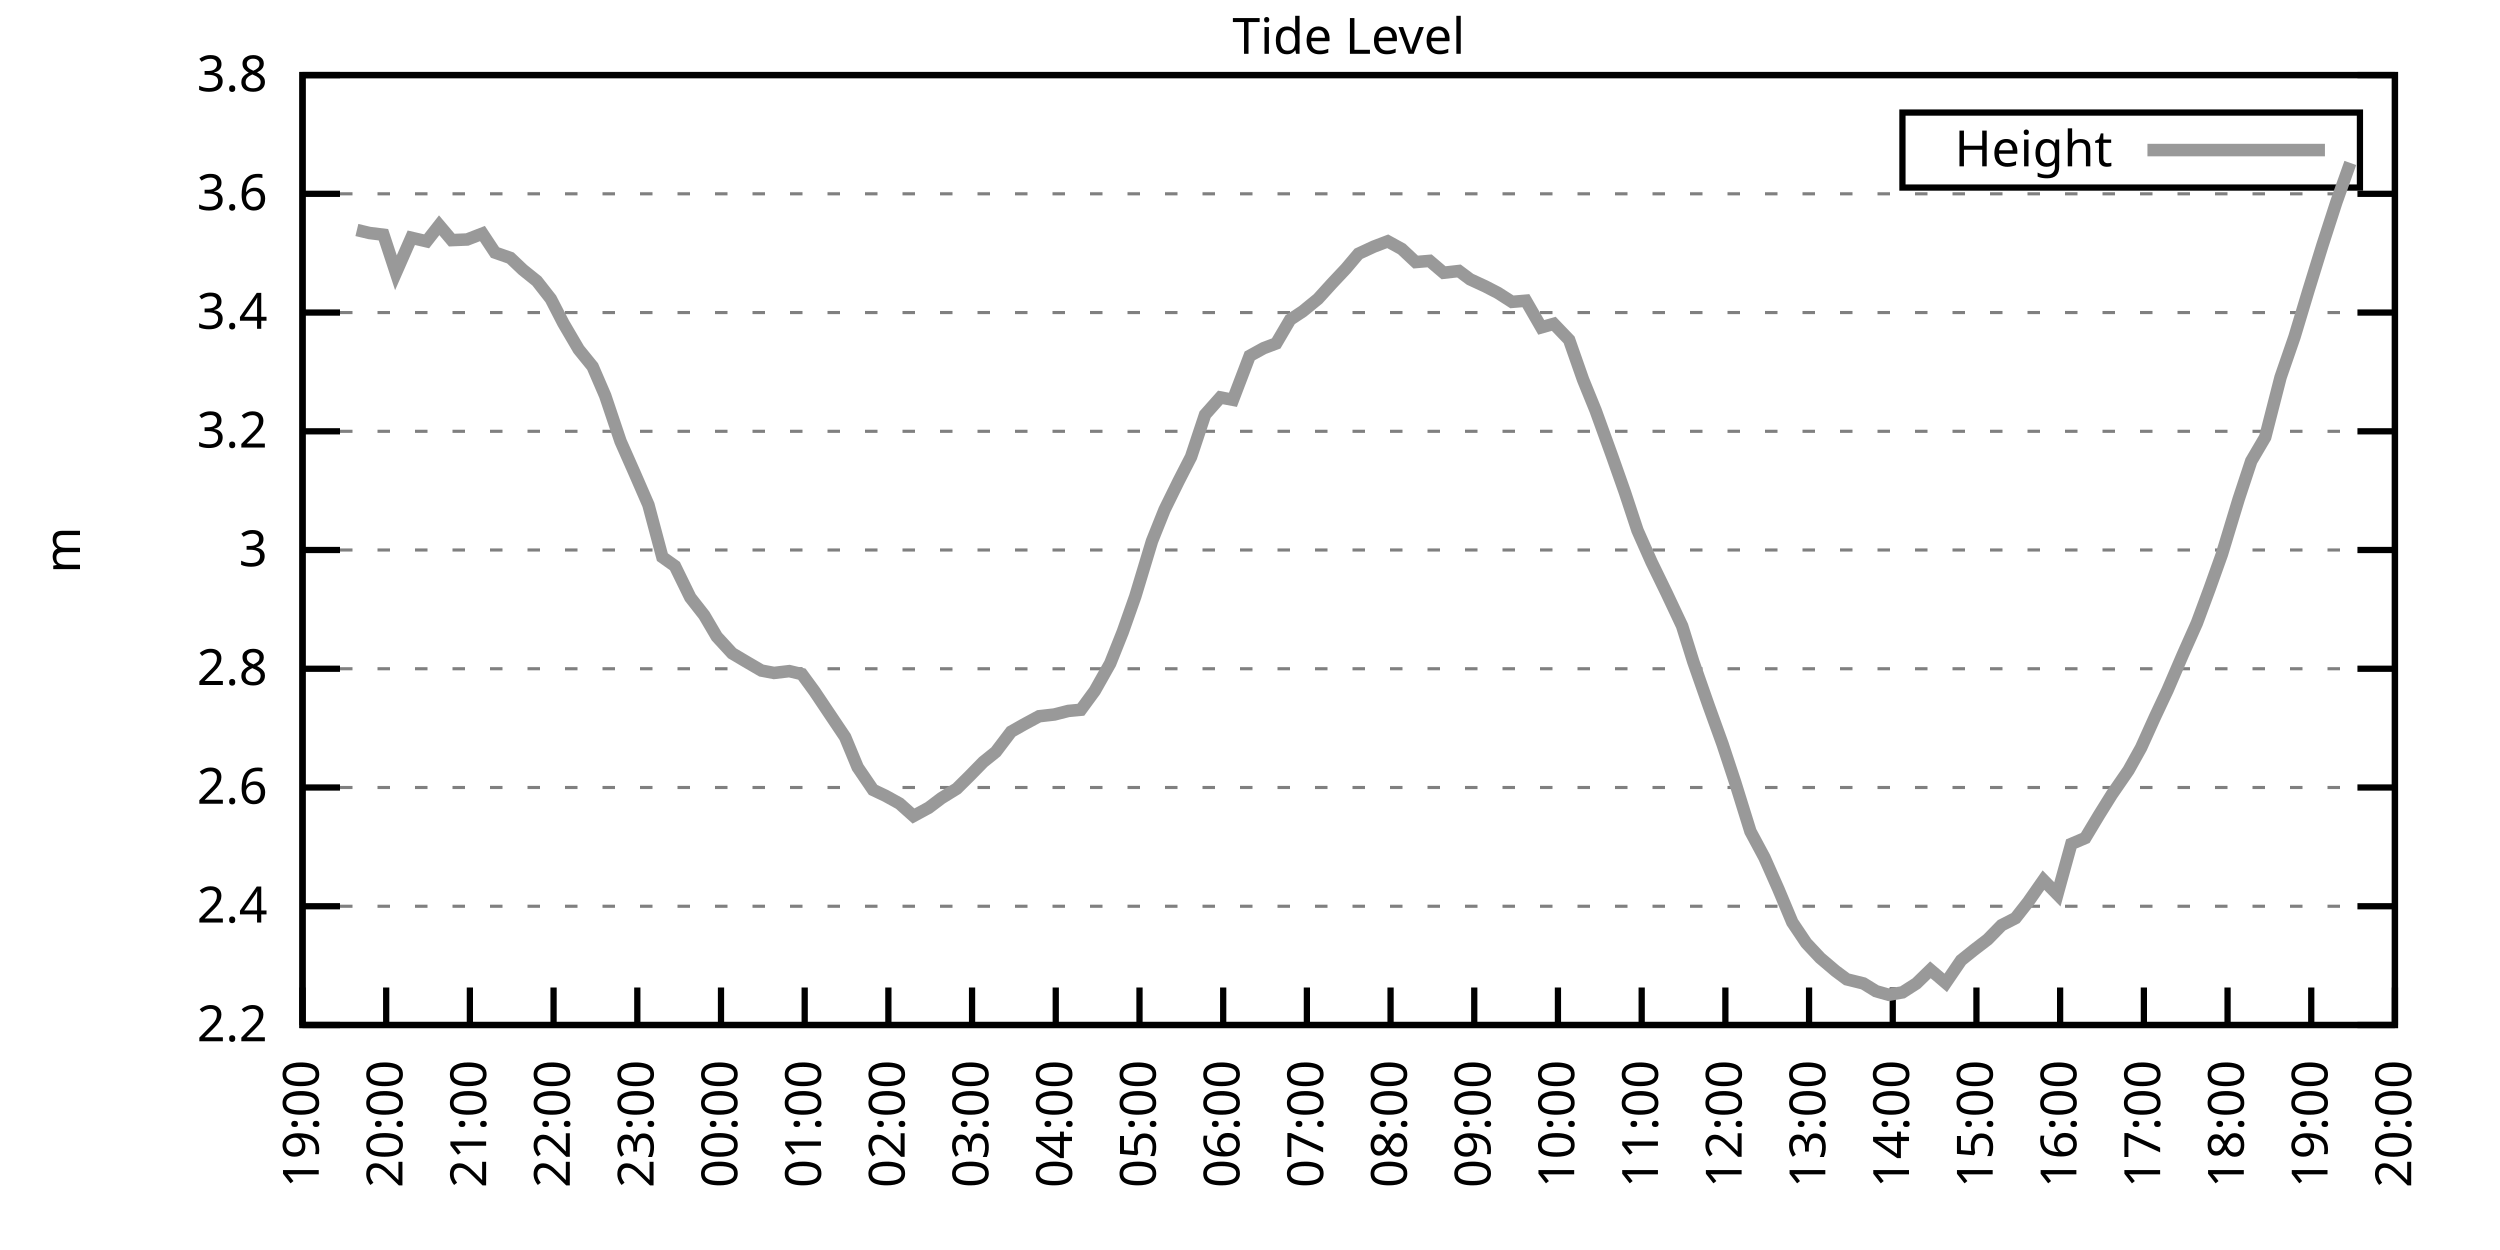
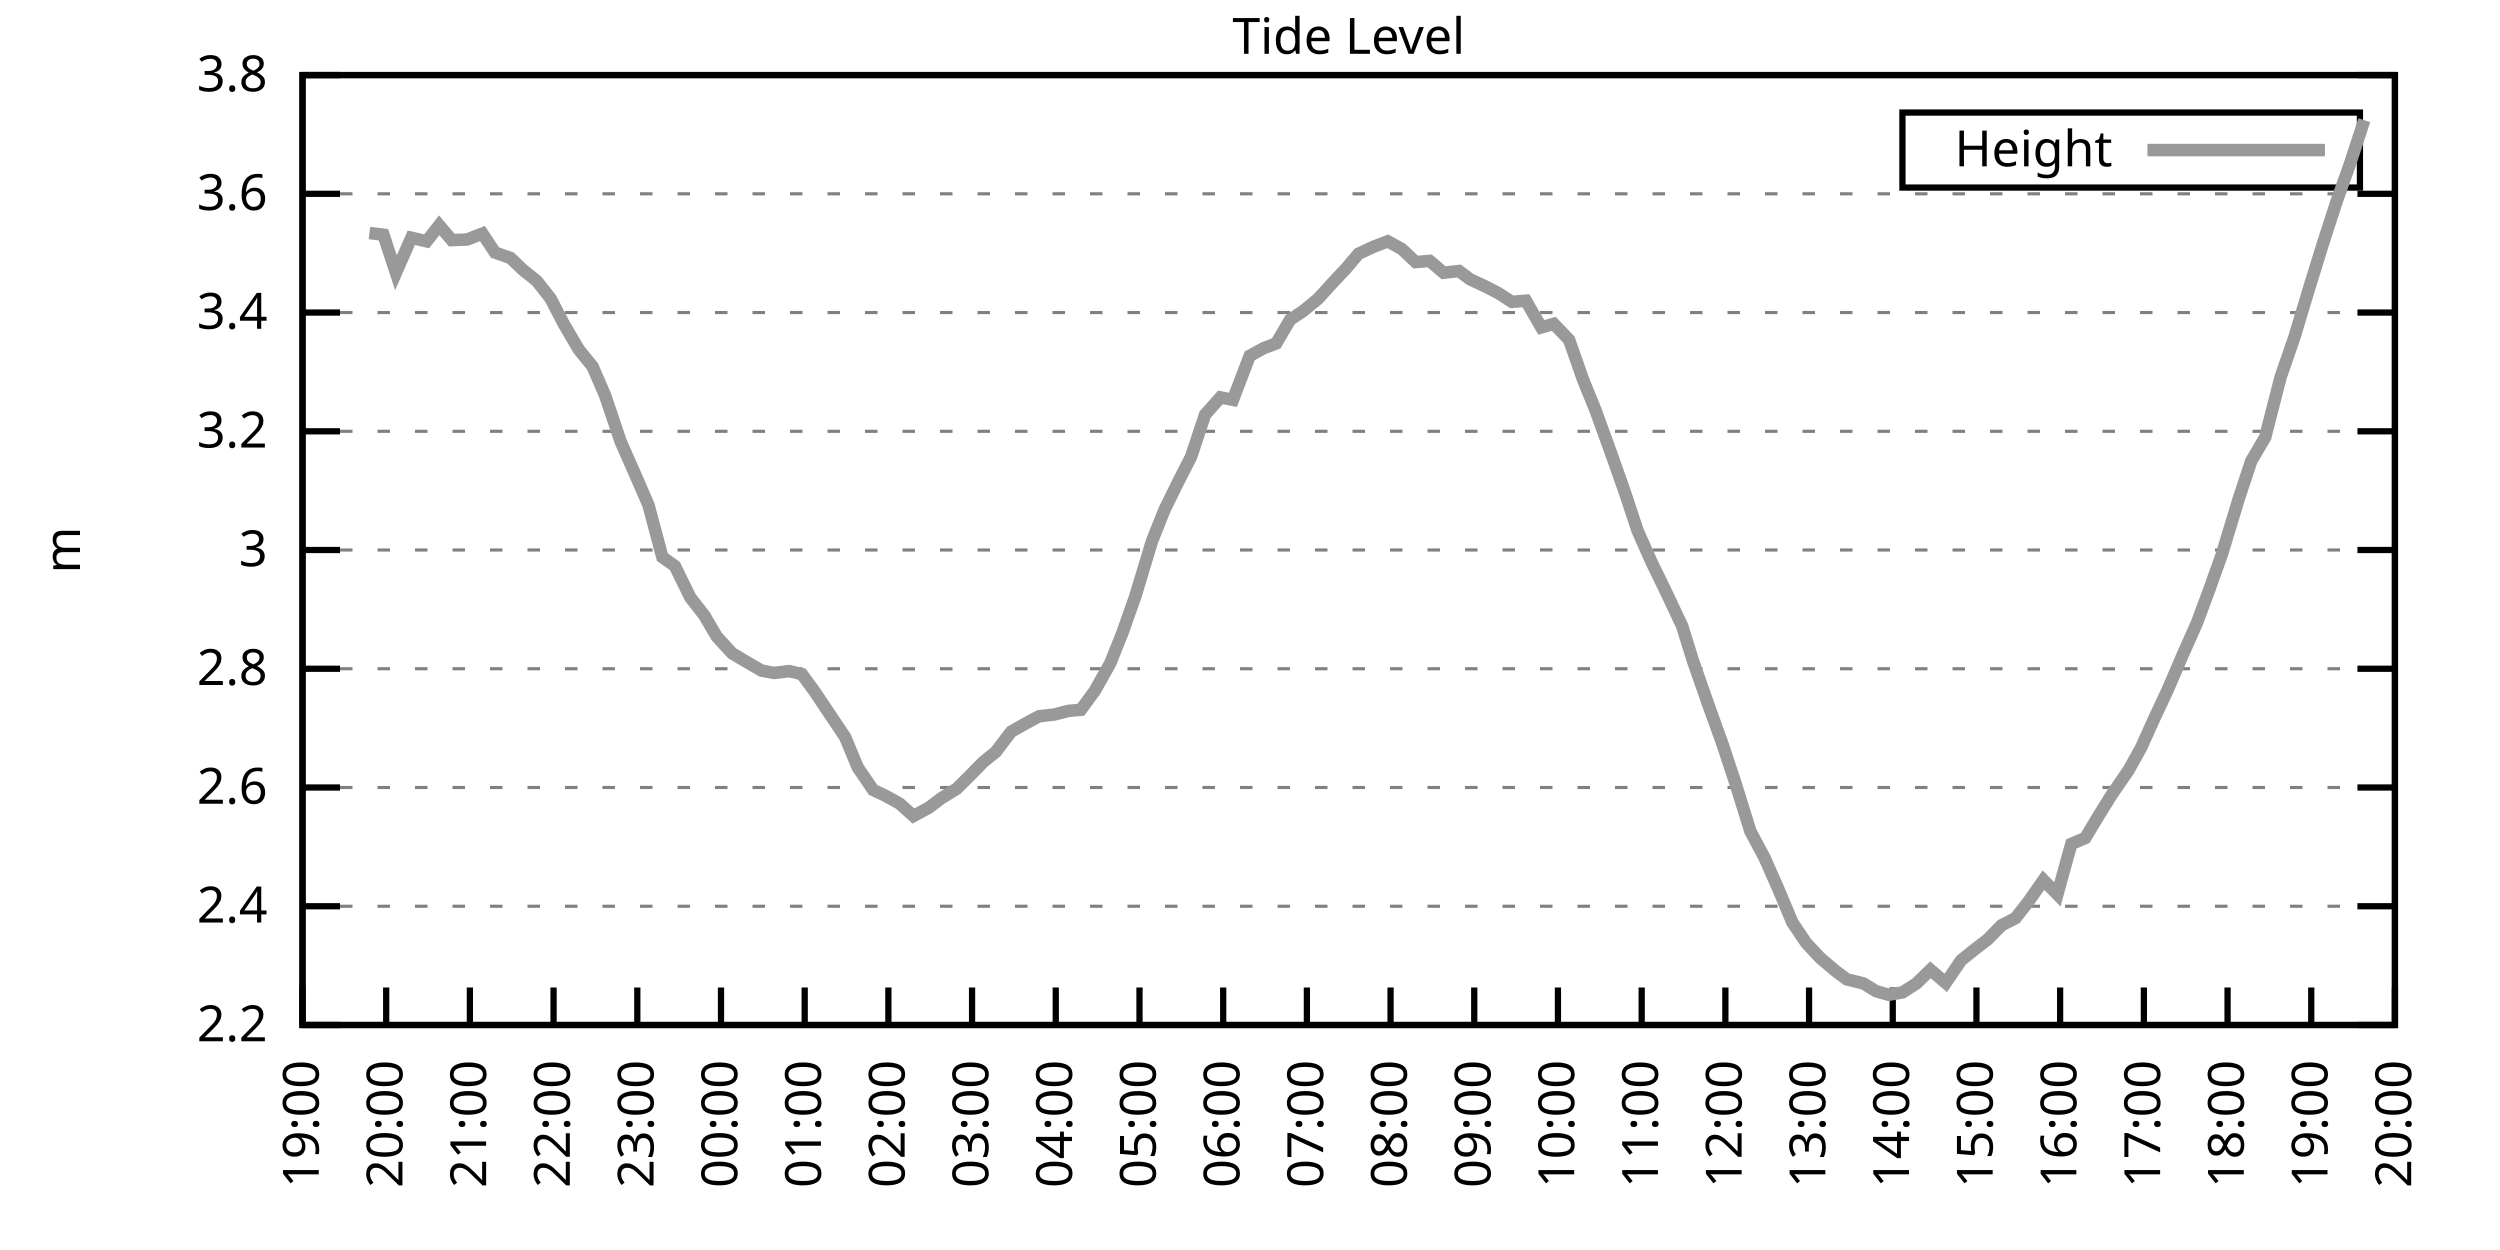
<svg xmlns="http://www.w3.org/2000/svg" xmlns:xlink="http://www.w3.org/1999/xlink" width="400" height="200" viewBox="0 0 400 200">
  <g id="gnuplot_canvas">
    <rect x="0" y="0" width="400" height="200" fill="none" />
    <defs>
      <circle id="gpDot" r="0.5" stroke-width="0.5" stroke="currentColor" />
      <path id="gpPt0" stroke-width="0.333" stroke="currentColor" d="M-1,0 h2 M0,-1 v2" />
      <path id="gpPt1" stroke-width="0.333" stroke="currentColor" d="M-1,-1 L1,1 M1,-1 L-1,1" />
      <path id="gpPt2" stroke-width="0.333" stroke="currentColor" d="M-1,0 L1,0 M0,-1 L0,1 M-1,-1 L1,1 M-1,1 L1,-1" />
      <rect id="gpPt3" stroke-width="0.333" stroke="currentColor" x="-1" y="-1" width="2" height="2" />
      <rect id="gpPt4" stroke-width="0.333" stroke="currentColor" fill="currentColor" x="-1" y="-1" width="2" height="2" />
      <circle id="gpPt5" stroke-width="0.333" stroke="currentColor" cx="0" cy="0" r="1" />
      <use xlink:href="#gpPt5" id="gpPt6" fill="currentColor" stroke="none" />
      <path id="gpPt7" stroke-width="0.333" stroke="currentColor" d="M0,-1.33 L-1.33,0.67 L1.33,0.67 z" />
      <use xlink:href="#gpPt7" id="gpPt8" fill="currentColor" stroke="none" />
      <use xlink:href="#gpPt7" id="gpPt9" stroke="currentColor" transform="rotate(180)" />
      <use xlink:href="#gpPt9" id="gpPt10" fill="currentColor" stroke="none" />
      <use xlink:href="#gpPt3" id="gpPt11" stroke="currentColor" transform="rotate(45)" />
      <use xlink:href="#gpPt11" id="gpPt12" fill="currentColor" stroke="none" />
      <path id="gpPt13" stroke-width="0.333" stroke="currentColor" d="M0,1.330 L1.265,0.411 L0.782,-1.067 L-0.782,-1.076 L-1.265,0.411 z" />
      <use xlink:href="#gpPt13" id="gpPt14" fill="currentColor" stroke="none" />
      <filter id="textbox" filterUnits="objectBoundingBox" x="0" y="0" height="1" width="1">
        <feFlood flood-color="white" flood-opacity="1" result="bgnd" />
        <feComposite in="SourceGraphic" in2="bgnd" operator="atop" />
      </filter>
      <filter id="greybox" filterUnits="objectBoundingBox" x="0" y="0" height="1" width="1">
        <feFlood flood-color="lightgrey" flood-opacity="1" result="grey" />
        <feComposite in="SourceGraphic" in2="grey" operator="atop" />
      </filter>
    </defs>
    <g fill="none" color="white" stroke="currentColor" stroke-width="1.00" stroke-linecap="butt" stroke-linejoin="miter">
</g>
    <g fill="none" color="black" stroke="currentColor" stroke-width="1.00" stroke-linecap="butt" stroke-linejoin="miter">
      <g stroke="none" shape-rendering="crispEdges">
        <polygon fill="rgb(255, 255, 255)" points="48.40,164.00 383.18,164.00 383.18,12.02 48.40,12.02 " />
      </g>
    </g>
    <g fill="none" color="black" stroke="currentColor" stroke-width="1.00" stroke-linecap="butt" stroke-linejoin="miter">
</g>
    <g fill="none" color="black" stroke="black" stroke-width="0.50" stroke-linecap="butt" stroke-linejoin="miter">
</g>
    <g fill="none" color="gray" stroke="currentColor" stroke-width="0.50" stroke-linecap="butt" stroke-linejoin="miter">
      <path stroke="gray" stroke-dasharray="2,4" class="gridline" d="M48.40,164.00 L383.19,164.00  " />
    </g>
    <g fill="none" color="gray" stroke="gray" stroke-width="1.00" stroke-linecap="butt" stroke-linejoin="miter">
</g>
    <g fill="none" color="black" stroke="currentColor" stroke-width="1.00" stroke-linecap="butt" stroke-linejoin="miter">
      <path stroke="black" d="M48.40,164.00 L54.40,164.00 M383.19,164.00 L377.19,164.00  " />
      <g transform="translate(42.80,166.60)" stroke="none" fill="black" font-family="Sans" font-size="8.00" text-anchor="end">
        <text>
          <tspan font-family="Sans"> 2.2</tspan>
        </text>
      </g>
    </g>
    <g fill="none" color="black" stroke="currentColor" stroke-width="1.00" stroke-linecap="butt" stroke-linejoin="miter">
</g>
    <g fill="none" color="black" stroke="black" stroke-width="0.50" stroke-linecap="butt" stroke-linejoin="miter">
</g>
    <g fill="none" color="gray" stroke="currentColor" stroke-width="0.50" stroke-linecap="butt" stroke-linejoin="miter">
      <path stroke="gray" stroke-dasharray="2,4" class="gridline" d="M48.40,145.00 L383.19,145.00  " />
    </g>
    <g fill="none" color="gray" stroke="gray" stroke-width="1.00" stroke-linecap="butt" stroke-linejoin="miter">
</g>
    <g fill="none" color="black" stroke="currentColor" stroke-width="1.00" stroke-linecap="butt" stroke-linejoin="miter">
      <path stroke="black" d="M48.40,145.00 L54.40,145.00 M383.19,145.00 L377.19,145.00  " />
      <g transform="translate(42.80,147.60)" stroke="none" fill="black" font-family="Sans" font-size="8.00" text-anchor="end">
        <text>
          <tspan font-family="Sans"> 2.4</tspan>
        </text>
      </g>
    </g>
    <g fill="none" color="black" stroke="currentColor" stroke-width="1.00" stroke-linecap="butt" stroke-linejoin="miter">
</g>
    <g fill="none" color="black" stroke="black" stroke-width="0.50" stroke-linecap="butt" stroke-linejoin="miter">
</g>
    <g fill="none" color="gray" stroke="currentColor" stroke-width="0.50" stroke-linecap="butt" stroke-linejoin="miter">
      <path stroke="gray" stroke-dasharray="2,4" class="gridline" d="M48.40,126.00 L383.19,126.00  " />
    </g>
    <g fill="none" color="gray" stroke="gray" stroke-width="1.00" stroke-linecap="butt" stroke-linejoin="miter">
</g>
    <g fill="none" color="black" stroke="currentColor" stroke-width="1.00" stroke-linecap="butt" stroke-linejoin="miter">
      <path stroke="black" d="M48.40,126.00 L54.40,126.00 M383.19,126.00 L377.19,126.00  " />
      <g transform="translate(42.80,128.60)" stroke="none" fill="black" font-family="Sans" font-size="8.00" text-anchor="end">
        <text>
          <tspan font-family="Sans"> 2.6</tspan>
        </text>
      </g>
    </g>
    <g fill="none" color="black" stroke="currentColor" stroke-width="1.00" stroke-linecap="butt" stroke-linejoin="miter">
</g>
    <g fill="none" color="black" stroke="black" stroke-width="0.50" stroke-linecap="butt" stroke-linejoin="miter">
</g>
    <g fill="none" color="gray" stroke="currentColor" stroke-width="0.50" stroke-linecap="butt" stroke-linejoin="miter">
      <path stroke="gray" stroke-dasharray="2,4" class="gridline" d="M48.40,107.00 L383.19,107.00  " />
    </g>
    <g fill="none" color="gray" stroke="gray" stroke-width="1.00" stroke-linecap="butt" stroke-linejoin="miter">
</g>
    <g fill="none" color="black" stroke="currentColor" stroke-width="1.00" stroke-linecap="butt" stroke-linejoin="miter">
      <path stroke="black" d="M48.40,107.00 L54.40,107.00 M383.19,107.00 L377.19,107.00  " />
      <g transform="translate(42.80,109.60)" stroke="none" fill="black" font-family="Sans" font-size="8.00" text-anchor="end">
        <text>
          <tspan font-family="Sans"> 2.8</tspan>
        </text>
      </g>
    </g>
    <g fill="none" color="black" stroke="currentColor" stroke-width="1.00" stroke-linecap="butt" stroke-linejoin="miter">
</g>
    <g fill="none" color="black" stroke="black" stroke-width="0.50" stroke-linecap="butt" stroke-linejoin="miter">
</g>
    <g fill="none" color="gray" stroke="currentColor" stroke-width="0.50" stroke-linecap="butt" stroke-linejoin="miter">
      <path stroke="gray" stroke-dasharray="2,4" class="gridline" d="M48.40,88.00 L383.19,88.00  " />
    </g>
    <g fill="none" color="gray" stroke="gray" stroke-width="1.00" stroke-linecap="butt" stroke-linejoin="miter">
</g>
    <g fill="none" color="black" stroke="currentColor" stroke-width="1.00" stroke-linecap="butt" stroke-linejoin="miter">
      <path stroke="black" d="M48.40,88.00 L54.40,88.00 M383.19,88.00 L377.19,88.00  " />
      <g transform="translate(42.80,90.60)" stroke="none" fill="black" font-family="Sans" font-size="8.00" text-anchor="end">
        <text>
          <tspan font-family="Sans"> 3</tspan>
        </text>
      </g>
    </g>
    <g fill="none" color="black" stroke="currentColor" stroke-width="1.00" stroke-linecap="butt" stroke-linejoin="miter">
</g>
    <g fill="none" color="black" stroke="black" stroke-width="0.50" stroke-linecap="butt" stroke-linejoin="miter">
</g>
    <g fill="none" color="gray" stroke="currentColor" stroke-width="0.50" stroke-linecap="butt" stroke-linejoin="miter">
      <path stroke="gray" stroke-dasharray="2,4" class="gridline" d="M48.40,69.01 L383.19,69.01  " />
    </g>
    <g fill="none" color="gray" stroke="gray" stroke-width="1.00" stroke-linecap="butt" stroke-linejoin="miter">
</g>
    <g fill="none" color="black" stroke="currentColor" stroke-width="1.00" stroke-linecap="butt" stroke-linejoin="miter">
      <path stroke="black" d="M48.40,69.01 L54.40,69.01 M383.19,69.01 L377.19,69.01  " />
      <g transform="translate(42.80,71.61)" stroke="none" fill="black" font-family="Sans" font-size="8.00" text-anchor="end">
        <text>
          <tspan font-family="Sans"> 3.2</tspan>
        </text>
      </g>
    </g>
    <g fill="none" color="black" stroke="currentColor" stroke-width="1.00" stroke-linecap="butt" stroke-linejoin="miter">
</g>
    <g fill="none" color="black" stroke="black" stroke-width="0.50" stroke-linecap="butt" stroke-linejoin="miter">
</g>
    <g fill="none" color="gray" stroke="currentColor" stroke-width="0.50" stroke-linecap="butt" stroke-linejoin="miter">
      <path stroke="gray" stroke-dasharray="2,4" class="gridline" d="M48.40,50.01 L383.19,50.01  " />
    </g>
    <g fill="none" color="gray" stroke="gray" stroke-width="1.00" stroke-linecap="butt" stroke-linejoin="miter">
</g>
    <g fill="none" color="black" stroke="currentColor" stroke-width="1.00" stroke-linecap="butt" stroke-linejoin="miter">
      <path stroke="black" d="M48.40,50.01 L54.40,50.01 M383.19,50.01 L377.19,50.01  " />
      <g transform="translate(42.80,52.61)" stroke="none" fill="black" font-family="Sans" font-size="8.00" text-anchor="end">
        <text>
          <tspan font-family="Sans"> 3.4</tspan>
        </text>
      </g>
    </g>
    <g fill="none" color="black" stroke="currentColor" stroke-width="1.00" stroke-linecap="butt" stroke-linejoin="miter">
</g>
    <g fill="none" color="black" stroke="black" stroke-width="0.50" stroke-linecap="butt" stroke-linejoin="miter">
</g>
    <g fill="none" color="gray" stroke="currentColor" stroke-width="0.50" stroke-linecap="butt" stroke-linejoin="miter">
      <path stroke="gray" stroke-dasharray="2,4" class="gridline" d="M48.40,31.01 L383.19,31.01  " />
    </g>
    <g fill="none" color="gray" stroke="gray" stroke-width="1.00" stroke-linecap="butt" stroke-linejoin="miter">
</g>
    <g fill="none" color="black" stroke="currentColor" stroke-width="1.00" stroke-linecap="butt" stroke-linejoin="miter">
      <path stroke="black" d="M48.40,31.01 L54.40,31.01 M383.19,31.01 L377.19,31.01  " />
      <g transform="translate(42.80,33.61)" stroke="none" fill="black" font-family="Sans" font-size="8.00" text-anchor="end">
        <text>
          <tspan font-family="Sans"> 3.6</tspan>
        </text>
      </g>
    </g>
    <g fill="none" color="black" stroke="currentColor" stroke-width="1.00" stroke-linecap="butt" stroke-linejoin="miter">
</g>
    <g fill="none" color="black" stroke="black" stroke-width="0.50" stroke-linecap="butt" stroke-linejoin="miter">
</g>
    <g fill="none" color="gray" stroke="currentColor" stroke-width="0.50" stroke-linecap="butt" stroke-linejoin="miter">
      <path stroke="gray" stroke-dasharray="2,4" class="gridline" d="M48.40,12.01 L383.19,12.01  " />
    </g>
    <g fill="none" color="gray" stroke="gray" stroke-width="1.00" stroke-linecap="butt" stroke-linejoin="miter">
</g>
    <g fill="none" color="black" stroke="currentColor" stroke-width="1.00" stroke-linecap="butt" stroke-linejoin="miter">
      <path stroke="black" d="M48.40,12.01 L54.40,12.01 M383.19,12.01 L377.19,12.01  " />
      <g transform="translate(42.80,14.61)" stroke="none" fill="black" font-family="Sans" font-size="8.00" text-anchor="end">
        <text>
          <tspan font-family="Sans"> 3.8</tspan>
        </text>
      </g>
    </g>
    <g fill="none" color="black" stroke="currentColor" stroke-width="1.00" stroke-linecap="butt" stroke-linejoin="miter">
      <path stroke="black" d="M48.40,164.00 L48.40,158.00  " />
      <g transform="translate(51.00,169.60) rotate(270.00)" stroke="none" fill="black" font-family="Sans" font-size="8.00" text-anchor="end">
        <text>
          <tspan font-family="Sans">19:00</tspan>
        </text>
      </g>
    </g>
    <g fill="none" color="black" stroke="currentColor" stroke-width="1.00" stroke-linecap="butt" stroke-linejoin="miter">
      <path stroke="black" d="M61.79,164.00 L61.79,158.00  " />
      <g transform="translate(64.39,169.60) rotate(270.00)" stroke="none" fill="black" font-family="Sans" font-size="8.00" text-anchor="end">
        <text>
          <tspan font-family="Sans">20:00</tspan>
        </text>
      </g>
    </g>
    <g fill="none" color="black" stroke="currentColor" stroke-width="1.00" stroke-linecap="butt" stroke-linejoin="miter">
      <path stroke="black" d="M75.18,164.00 L75.18,158.00  " />
      <g transform="translate(77.78,169.60) rotate(270.00)" stroke="none" fill="black" font-family="Sans" font-size="8.00" text-anchor="end">
        <text>
          <tspan font-family="Sans">21:00</tspan>
        </text>
      </g>
    </g>
    <g fill="none" color="black" stroke="currentColor" stroke-width="1.00" stroke-linecap="butt" stroke-linejoin="miter">
      <path stroke="black" d="M88.57,164.00 L88.57,158.00  " />
      <g transform="translate(91.17,169.60) rotate(270.00)" stroke="none" fill="black" font-family="Sans" font-size="8.00" text-anchor="end">
        <text>
          <tspan font-family="Sans">22:00</tspan>
        </text>
      </g>
    </g>
    <g fill="none" color="black" stroke="currentColor" stroke-width="1.00" stroke-linecap="butt" stroke-linejoin="miter">
      <path stroke="black" d="M101.97,164.00 L101.97,158.00  " />
      <g transform="translate(104.57,169.60) rotate(270.00)" stroke="none" fill="black" font-family="Sans" font-size="8.00" text-anchor="end">
        <text>
          <tspan font-family="Sans">23:00</tspan>
        </text>
      </g>
    </g>
    <g fill="none" color="black" stroke="currentColor" stroke-width="1.00" stroke-linecap="butt" stroke-linejoin="miter">
      <path stroke="black" d="M115.36,164.00 L115.36,158.00  " />
      <g transform="translate(117.96,169.60) rotate(270.00)" stroke="none" fill="black" font-family="Sans" font-size="8.00" text-anchor="end">
        <text>
          <tspan font-family="Sans">00:00</tspan>
        </text>
      </g>
    </g>
    <g fill="none" color="black" stroke="currentColor" stroke-width="1.00" stroke-linecap="butt" stroke-linejoin="miter">
      <path stroke="black" d="M128.75,164.00 L128.75,158.00  " />
      <g transform="translate(131.35,169.60) rotate(270.00)" stroke="none" fill="black" font-family="Sans" font-size="8.00" text-anchor="end">
        <text>
          <tspan font-family="Sans">01:00</tspan>
        </text>
      </g>
    </g>
    <g fill="none" color="black" stroke="currentColor" stroke-width="1.00" stroke-linecap="butt" stroke-linejoin="miter">
      <path stroke="black" d="M142.14,164.00 L142.14,158.00  " />
      <g transform="translate(144.74,169.60) rotate(270.00)" stroke="none" fill="black" font-family="Sans" font-size="8.00" text-anchor="end">
        <text>
          <tspan font-family="Sans">02:00</tspan>
        </text>
      </g>
    </g>
    <g fill="none" color="black" stroke="currentColor" stroke-width="1.00" stroke-linecap="butt" stroke-linejoin="miter">
      <path stroke="black" d="M155.53,164.00 L155.53,158.00  " />
      <g transform="translate(158.13,169.60) rotate(270.00)" stroke="none" fill="black" font-family="Sans" font-size="8.00" text-anchor="end">
        <text>
          <tspan font-family="Sans">03:00</tspan>
        </text>
      </g>
    </g>
    <g fill="none" color="black" stroke="currentColor" stroke-width="1.00" stroke-linecap="butt" stroke-linejoin="miter">
      <path stroke="black" d="M168.92,164.00 L168.92,158.00  " />
      <g transform="translate(171.52,169.60) rotate(270.00)" stroke="none" fill="black" font-family="Sans" font-size="8.00" text-anchor="end">
        <text>
          <tspan font-family="Sans">04:00</tspan>
        </text>
      </g>
    </g>
    <g fill="none" color="black" stroke="currentColor" stroke-width="1.00" stroke-linecap="butt" stroke-linejoin="miter">
      <path stroke="black" d="M182.32,164.00 L182.32,158.00  " />
      <g transform="translate(184.92,169.60) rotate(270.00)" stroke="none" fill="black" font-family="Sans" font-size="8.00" text-anchor="end">
        <text>
          <tspan font-family="Sans">05:00</tspan>
        </text>
      </g>
    </g>
    <g fill="none" color="black" stroke="currentColor" stroke-width="1.00" stroke-linecap="butt" stroke-linejoin="miter">
      <path stroke="black" d="M195.71,164.00 L195.71,158.00  " />
      <g transform="translate(198.31,169.60) rotate(270.00)" stroke="none" fill="black" font-family="Sans" font-size="8.00" text-anchor="end">
        <text>
          <tspan font-family="Sans">06:00</tspan>
        </text>
      </g>
    </g>
    <g fill="none" color="black" stroke="currentColor" stroke-width="1.00" stroke-linecap="butt" stroke-linejoin="miter">
      <path stroke="black" d="M209.10,164.00 L209.10,158.00  " />
      <g transform="translate(211.70,169.60) rotate(270.00)" stroke="none" fill="black" font-family="Sans" font-size="8.00" text-anchor="end">
        <text>
          <tspan font-family="Sans">07:00</tspan>
        </text>
      </g>
    </g>
    <g fill="none" color="black" stroke="currentColor" stroke-width="1.00" stroke-linecap="butt" stroke-linejoin="miter">
      <path stroke="black" d="M222.49,164.00 L222.49,158.00  " />
      <g transform="translate(225.09,169.60) rotate(270.00)" stroke="none" fill="black" font-family="Sans" font-size="8.00" text-anchor="end">
        <text>
          <tspan font-family="Sans">08:00</tspan>
        </text>
      </g>
    </g>
    <g fill="none" color="black" stroke="currentColor" stroke-width="1.00" stroke-linecap="butt" stroke-linejoin="miter">
      <path stroke="black" d="M235.88,164.00 L235.88,158.00  " />
      <g transform="translate(238.48,169.60) rotate(270.00)" stroke="none" fill="black" font-family="Sans" font-size="8.00" text-anchor="end">
        <text>
          <tspan font-family="Sans">09:00</tspan>
        </text>
      </g>
    </g>
    <g fill="none" color="black" stroke="currentColor" stroke-width="1.00" stroke-linecap="butt" stroke-linejoin="miter">
      <path stroke="black" d="M249.27,164.00 L249.27,158.00  " />
      <g transform="translate(251.87,169.60) rotate(270.00)" stroke="none" fill="black" font-family="Sans" font-size="8.00" text-anchor="end">
        <text>
          <tspan font-family="Sans">10:00</tspan>
        </text>
      </g>
    </g>
    <g fill="none" color="black" stroke="currentColor" stroke-width="1.00" stroke-linecap="butt" stroke-linejoin="miter">
      <path stroke="black" d="M262.67,164.00 L262.67,158.00  " />
      <g transform="translate(265.27,169.60) rotate(270.00)" stroke="none" fill="black" font-family="Sans" font-size="8.00" text-anchor="end">
        <text>
          <tspan font-family="Sans">11:00</tspan>
        </text>
      </g>
    </g>
    <g fill="none" color="black" stroke="currentColor" stroke-width="1.00" stroke-linecap="butt" stroke-linejoin="miter">
      <path stroke="black" d="M276.06,164.00 L276.06,158.00  " />
      <g transform="translate(278.66,169.60) rotate(270.00)" stroke="none" fill="black" font-family="Sans" font-size="8.00" text-anchor="end">
        <text>
          <tspan font-family="Sans">12:00</tspan>
        </text>
      </g>
    </g>
    <g fill="none" color="black" stroke="currentColor" stroke-width="1.00" stroke-linecap="butt" stroke-linejoin="miter">
      <path stroke="black" d="M289.45,164.00 L289.45,158.00  " />
      <g transform="translate(292.05,169.60) rotate(270.00)" stroke="none" fill="black" font-family="Sans" font-size="8.00" text-anchor="end">
        <text>
          <tspan font-family="Sans">13:00</tspan>
        </text>
      </g>
    </g>
    <g fill="none" color="black" stroke="currentColor" stroke-width="1.00" stroke-linecap="butt" stroke-linejoin="miter">
      <path stroke="black" d="M302.84,164.00 L302.84,158.00  " />
      <g transform="translate(305.44,169.60) rotate(270.00)" stroke="none" fill="black" font-family="Sans" font-size="8.00" text-anchor="end">
        <text>
          <tspan font-family="Sans">14:00</tspan>
        </text>
      </g>
    </g>
    <g fill="none" color="black" stroke="currentColor" stroke-width="1.00" stroke-linecap="butt" stroke-linejoin="miter">
      <path stroke="black" d="M316.23,164.00 L316.23,158.00  " />
      <g transform="translate(318.83,169.60) rotate(270.00)" stroke="none" fill="black" font-family="Sans" font-size="8.00" text-anchor="end">
        <text>
          <tspan font-family="Sans">15:00</tspan>
        </text>
      </g>
    </g>
    <g fill="none" color="black" stroke="currentColor" stroke-width="1.00" stroke-linecap="butt" stroke-linejoin="miter">
      <path stroke="black" d="M329.62,164.00 L329.62,158.00  " />
      <g transform="translate(332.22,169.60) rotate(270.00)" stroke="none" fill="black" font-family="Sans" font-size="8.00" text-anchor="end">
        <text>
          <tspan font-family="Sans">16:00</tspan>
        </text>
      </g>
    </g>
    <g fill="none" color="black" stroke="currentColor" stroke-width="1.00" stroke-linecap="butt" stroke-linejoin="miter">
      <path stroke="black" d="M343.02,164.00 L343.02,158.00  " />
      <g transform="translate(345.62,169.60) rotate(270.00)" stroke="none" fill="black" font-family="Sans" font-size="8.00" text-anchor="end">
        <text>
          <tspan font-family="Sans">17:00</tspan>
        </text>
      </g>
    </g>
    <g fill="none" color="black" stroke="currentColor" stroke-width="1.00" stroke-linecap="butt" stroke-linejoin="miter">
      <path stroke="black" d="M356.41,164.00 L356.41,158.00  " />
      <g transform="translate(359.01,169.60) rotate(270.00)" stroke="none" fill="black" font-family="Sans" font-size="8.00" text-anchor="end">
        <text>
          <tspan font-family="Sans">18:00</tspan>
        </text>
      </g>
    </g>
    <g fill="none" color="black" stroke="currentColor" stroke-width="1.00" stroke-linecap="butt" stroke-linejoin="miter">
      <path stroke="black" d="M369.80,164.00 L369.80,158.00  " />
      <g transform="translate(372.40,169.60) rotate(270.00)" stroke="none" fill="black" font-family="Sans" font-size="8.00" text-anchor="end">
        <text>
          <tspan font-family="Sans">19:00</tspan>
        </text>
      </g>
    </g>
    <g fill="none" color="black" stroke="currentColor" stroke-width="1.00" stroke-linecap="butt" stroke-linejoin="miter">
      <path stroke="black" d="M383.19,164.00 L383.19,158.00  " />
      <g transform="translate(385.79,169.60) rotate(270.00)" stroke="none" fill="black" font-family="Sans" font-size="8.00" text-anchor="end">
        <text>
          <tspan font-family="Sans">20:00</tspan>
        </text>
      </g>
    </g>
    <g fill="none" color="black" stroke="currentColor" stroke-width="1.00" stroke-linecap="butt" stroke-linejoin="miter">
</g>
    <g fill="none" color="black" stroke="currentColor" stroke-width="1.00" stroke-linecap="butt" stroke-linejoin="miter">
      <path stroke="black" d="M48.40,12.01 L48.40,164.00 L383.19,164.00 L383.19,12.01 L48.40,12.01 Z  " />
    </g>
    <g fill="none" color="black" stroke="currentColor" stroke-width="1.00" stroke-linecap="butt" stroke-linejoin="miter">
</g>
    <g fill="none" color="black" stroke="currentColor" stroke-width="1.00" stroke-linecap="butt" stroke-linejoin="miter">
      <path stroke="black" d="M304.39,30.01 L304.39,18.01 L377.59,18.01 L377.59,30.01 L304.39,30.01 Z  " />
    </g>
    <g id="Tide_level_plot_1">
      <g fill="none" color="white" stroke="black" stroke-width="2.00" stroke-linecap="butt" stroke-linejoin="miter">
</g>
      <g fill="none" color="black" stroke="currentColor" stroke-width="2.00" stroke-linecap="butt" stroke-linejoin="miter">
        <g transform="translate(337.99,26.61)" stroke="none" fill="black" font-family="Sans" font-size="8.00" text-anchor="end">
          <text>
            <tspan font-family="Sans">Height</tspan>
          </text>
        </g>
      </g>
      <g fill="none" color="black" stroke="currentColor" stroke-width="2.00" stroke-linecap="butt" stroke-linejoin="miter">
-         <path stroke="rgb(153, 153, 153)" d="M343.59,24.01 L371.99,24.01 M57.10,36.80 L59.11,37.28 L61.35,37.56 L63.35,43.64 L65.81,38.04 L68.26,38.61   L70.27,36.04 L72.28,38.42 L74.74,38.32 L77.19,37.37 L79.20,40.41 L81.66,41.27 L83.66,43.17 L85.90,44.97   L88.13,47.82 L90.14,51.72 L92.59,55.90 L94.82,58.65 L96.83,63.31 L99.29,70.62 L101.52,75.66 L103.75,80.79   L105.98,89.14 L107.99,90.57 L110.45,95.60 L112.68,98.45 L114.69,101.87 L117.14,104.53 L119.38,105.86 L121.83,107.29   L123.84,107.67 L126.29,107.38 L128.30,107.86 L130.31,110.61 L132.54,113.94 L135.22,117.93 L137.23,122.77 L139.69,126.38   L141.69,127.33 L143.93,128.57 L146.16,130.56 L148.61,129.23 L150.62,127.71 L153.08,126.19 L155.09,124.20 L157.32,121.92   L159.33,120.30 L161.78,117.07 L163.79,115.93 L166.25,114.60 L168.70,114.32 L170.93,113.75 L172.94,113.56 L175.17,110.52   L177.63,106.15 L179.64,101.11 L181.65,95.41 L184.32,86.58 L186.33,81.55 L188.57,76.99 L190.57,73.09 L192.81,66.35   L195.26,63.59 L197.27,63.97 L199.95,56.94 L202.18,55.71 L204.19,54.95 L206.42,51.15 L208.43,49.82 L210.88,47.82   L213.12,45.35 L215.35,42.98 L217.36,40.60 L219.81,39.46 L222.04,38.61 L224.28,39.84 L226.51,41.93 L228.74,41.74   L230.97,43.64 L233.43,43.36 L235.21,44.69 L237.67,45.83 L239.68,46.87 L241.91,48.30 L244.14,48.11 L246.60,52.38   L248.60,51.81 L251.06,54.38 L253.29,60.74 L255.30,65.68 L257.98,73.09 L259.99,78.79 L262.00,84.87 L264.23,89.90   L266.68,94.94 L269.14,100.16 L270.92,105.86 L273.38,112.89 L275.61,119.07 L277.62,125.15 L280.07,133.03 L282.31,137.21   L284.54,142.25 L286.77,147.57 L289.00,150.89 L291.23,153.27 L293.69,155.36 L295.48,156.69 L298.15,157.35 L300.16,158.59   L302.17,159.16 L304.40,158.78 L306.63,157.35 L308.87,155.17 L311.32,157.26 L313.78,153.65 L315.79,152.03 L318.02,150.32   L320.25,148.04 L322.48,146.90 L324.49,144.34 L326.95,140.82 L329.18,143.10 L331.41,135.03 L333.64,134.08 L335.87,130.37   L337.88,127.14 L340.56,123.25 L342.57,119.64 L344.80,114.70 L346.81,110.42 L349.26,104.72 L351.50,99.69 L353.51,94.27   L355.51,88.67 L358.19,79.84 L360.20,73.76 L362.43,69.96 L364.89,60.36 L367.12,53.90 L369.35,46.49 L371.58,39.27   L373.82,32.34 L376.05,26.07  " />
+         <path stroke="rgb(153, 153, 153)" d="M343.59,24.01 L371.99,24.01 M59.11,37.28 L61.35,37.56 L63.35,43.64 L65.81,38.04 L68.26,38.61 L70.27,36.04   L72.28,38.42 L74.74,38.32 L77.19,37.37 L79.20,40.41 L81.66,41.27 L83.66,43.17 L85.90,44.97 L88.13,47.82   L90.14,51.72 L92.59,55.90 L94.82,58.65 L96.83,63.31 L99.29,70.62 L101.52,75.66 L103.75,80.79 L105.98,89.14   L107.99,90.57 L110.45,95.60 L112.68,98.45 L114.69,101.87 L117.14,104.53 L119.38,105.86 L121.83,107.29 L123.84,107.67   L126.29,107.38 L128.30,107.86 L130.31,110.61 L132.54,113.94 L135.22,117.93 L137.23,122.77 L139.69,126.38 L141.69,127.33   L143.93,128.57 L146.16,130.56 L148.61,129.23 L150.62,127.71 L153.08,126.19 L155.09,124.20 L157.32,121.92 L159.33,120.30   L161.78,117.07 L163.79,115.93 L166.25,114.60 L168.70,114.32 L170.93,113.75 L172.94,113.56 L175.17,110.52 L177.63,106.15   L179.64,101.11 L181.65,95.41 L184.32,86.58 L186.33,81.55 L188.57,76.99 L190.57,73.09 L192.81,66.35 L195.26,63.59   L197.27,63.97 L199.95,56.94 L202.18,55.71 L204.19,54.95 L206.42,51.15 L208.43,49.82 L210.88,47.82 L213.12,45.35   L215.35,42.98 L217.36,40.60 L219.81,39.46 L222.04,38.61 L224.28,39.84 L226.51,41.93 L228.74,41.74 L230.97,43.64   L233.43,43.36 L235.21,44.69 L237.67,45.83 L239.68,46.87 L241.91,48.30 L244.14,48.11 L246.60,52.38 L248.60,51.81   L251.06,54.38 L253.29,60.74 L255.30,65.68 L257.98,73.09 L259.99,78.79 L262.00,84.87 L264.23,89.90 L266.68,94.94   L269.14,100.16 L270.92,105.86 L273.38,112.89 L275.61,119.07 L277.62,125.15 L280.07,133.03 L282.31,137.21 L284.54,142.25   L286.77,147.57 L289.00,150.89 L291.23,153.27 L293.69,155.36 L295.48,156.69 L298.15,157.35 L300.16,158.59 L302.17,159.16   L304.40,158.78 L306.63,157.35 L308.87,155.17 L311.32,157.26 L313.78,153.65 L315.79,152.03 L318.02,150.32 L320.25,148.04   L322.48,146.90 L324.49,144.34 L326.95,140.82 L329.18,143.10 L331.41,135.03 L333.64,134.08 L335.87,130.37 L337.88,127.14   L340.56,123.25 L342.57,119.64 L344.80,114.70 L346.81,110.42 L349.26,104.72 L351.50,99.69 L353.51,94.27 L355.51,88.67   L358.19,79.84 L360.20,73.76 L362.43,69.96 L364.89,60.36 L367.12,53.90 L369.35,46.49 L371.58,39.27 L373.82,32.34   L376.05,26.07 L378.28,19.23  " />
      </g>
    </g>
    <g fill="none" color="black" stroke="currentColor" stroke-width="2.00" stroke-linecap="butt" stroke-linejoin="miter">
</g>
    <g fill="none" color="black" stroke="black" stroke-width="1.00" stroke-linecap="butt" stroke-linejoin="miter">
</g>
    <g fill="none" color="black" stroke="currentColor" stroke-width="1.00" stroke-linecap="butt" stroke-linejoin="miter">
      <path stroke="black" d="M48.40,12.01 L48.40,164.00 L383.19,164.00 L383.19,12.01 L48.40,12.01 Z  " />
      <g transform="translate(12.80,88.01) rotate(270.00)" stroke="none" fill="black" font-family="Sans" font-size="8.00" text-anchor="middle">
        <text>
          <tspan font-family="Sans">m</tspan>
        </text>
      </g>
    </g>
    <g fill="none" color="black" stroke="currentColor" stroke-width="1.00" stroke-linecap="butt" stroke-linejoin="miter">
</g>
    <g fill="none" color="black" stroke="currentColor" stroke-width="1.00" stroke-linecap="butt" stroke-linejoin="miter">
      <g transform="translate(215.79,8.61)" stroke="none" fill="black" font-family="Sans" font-size="8.00" text-anchor="middle">
        <text>
          <tspan font-family="Sans">Tide Level</tspan>
        </text>
      </g>
    </g>
    <g fill="none" color="black" stroke="currentColor" stroke-width="1.00" stroke-linecap="butt" stroke-linejoin="miter">
</g>
  </g>
</svg>
